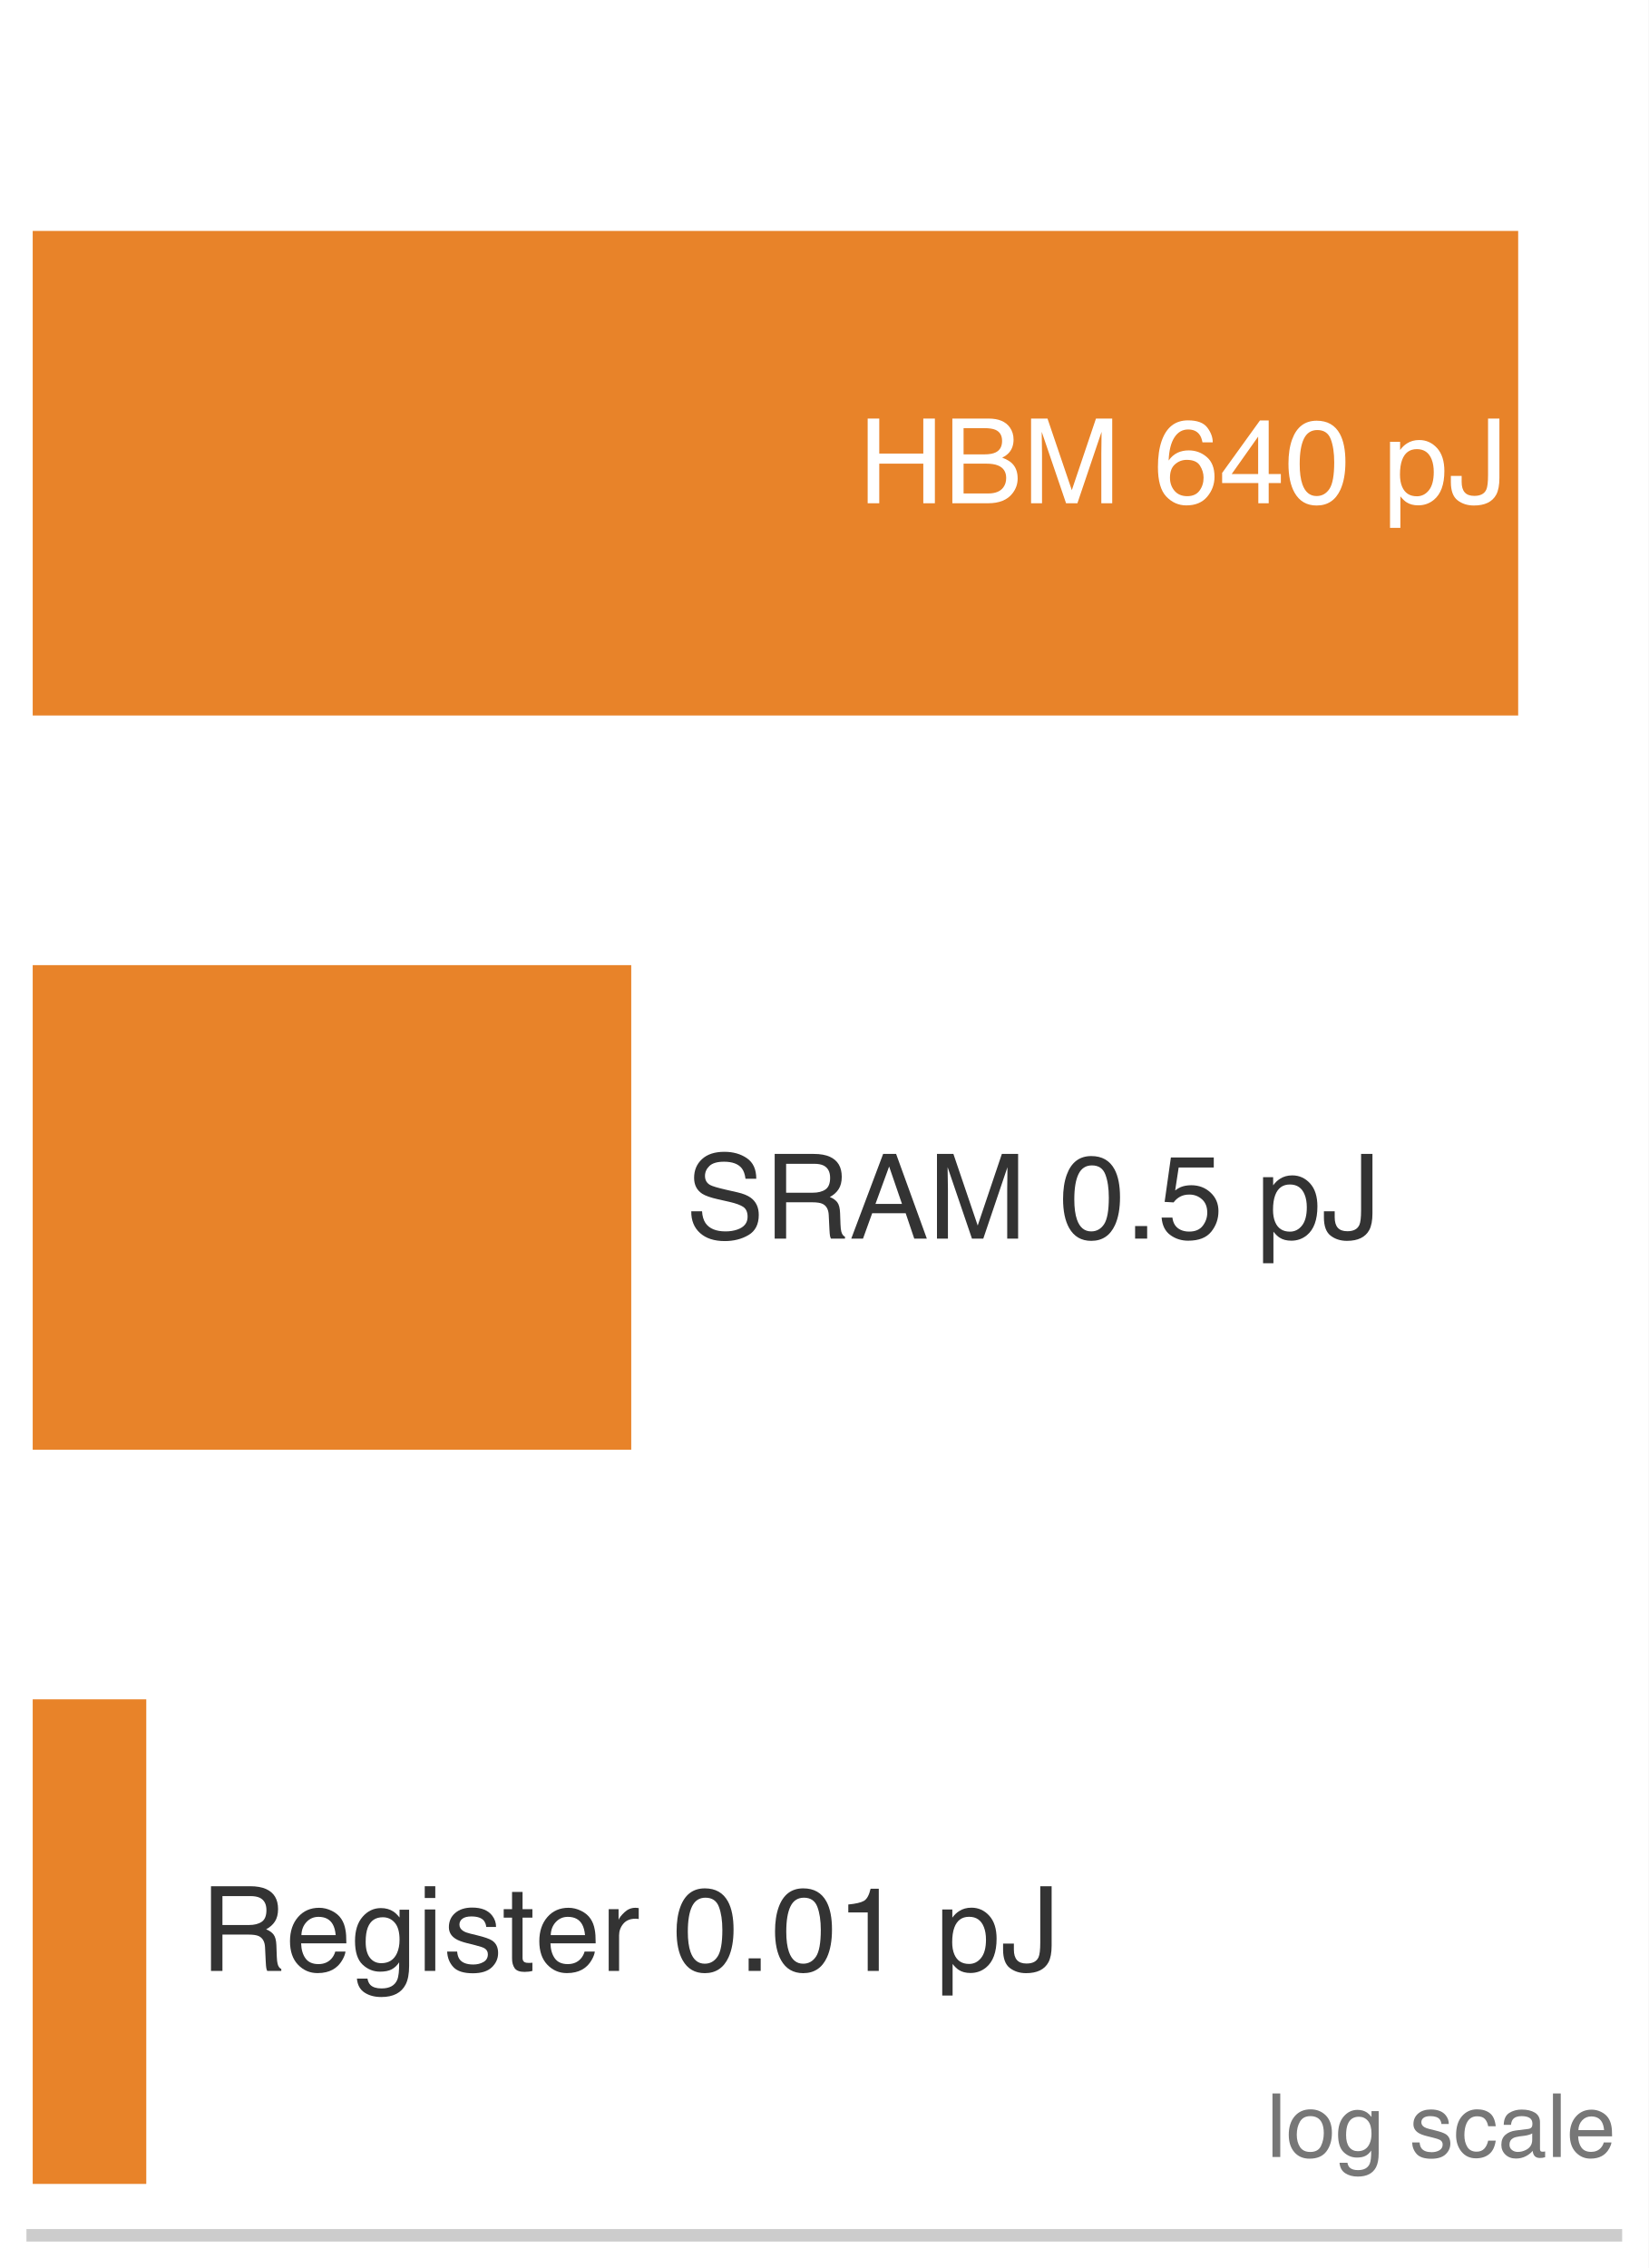
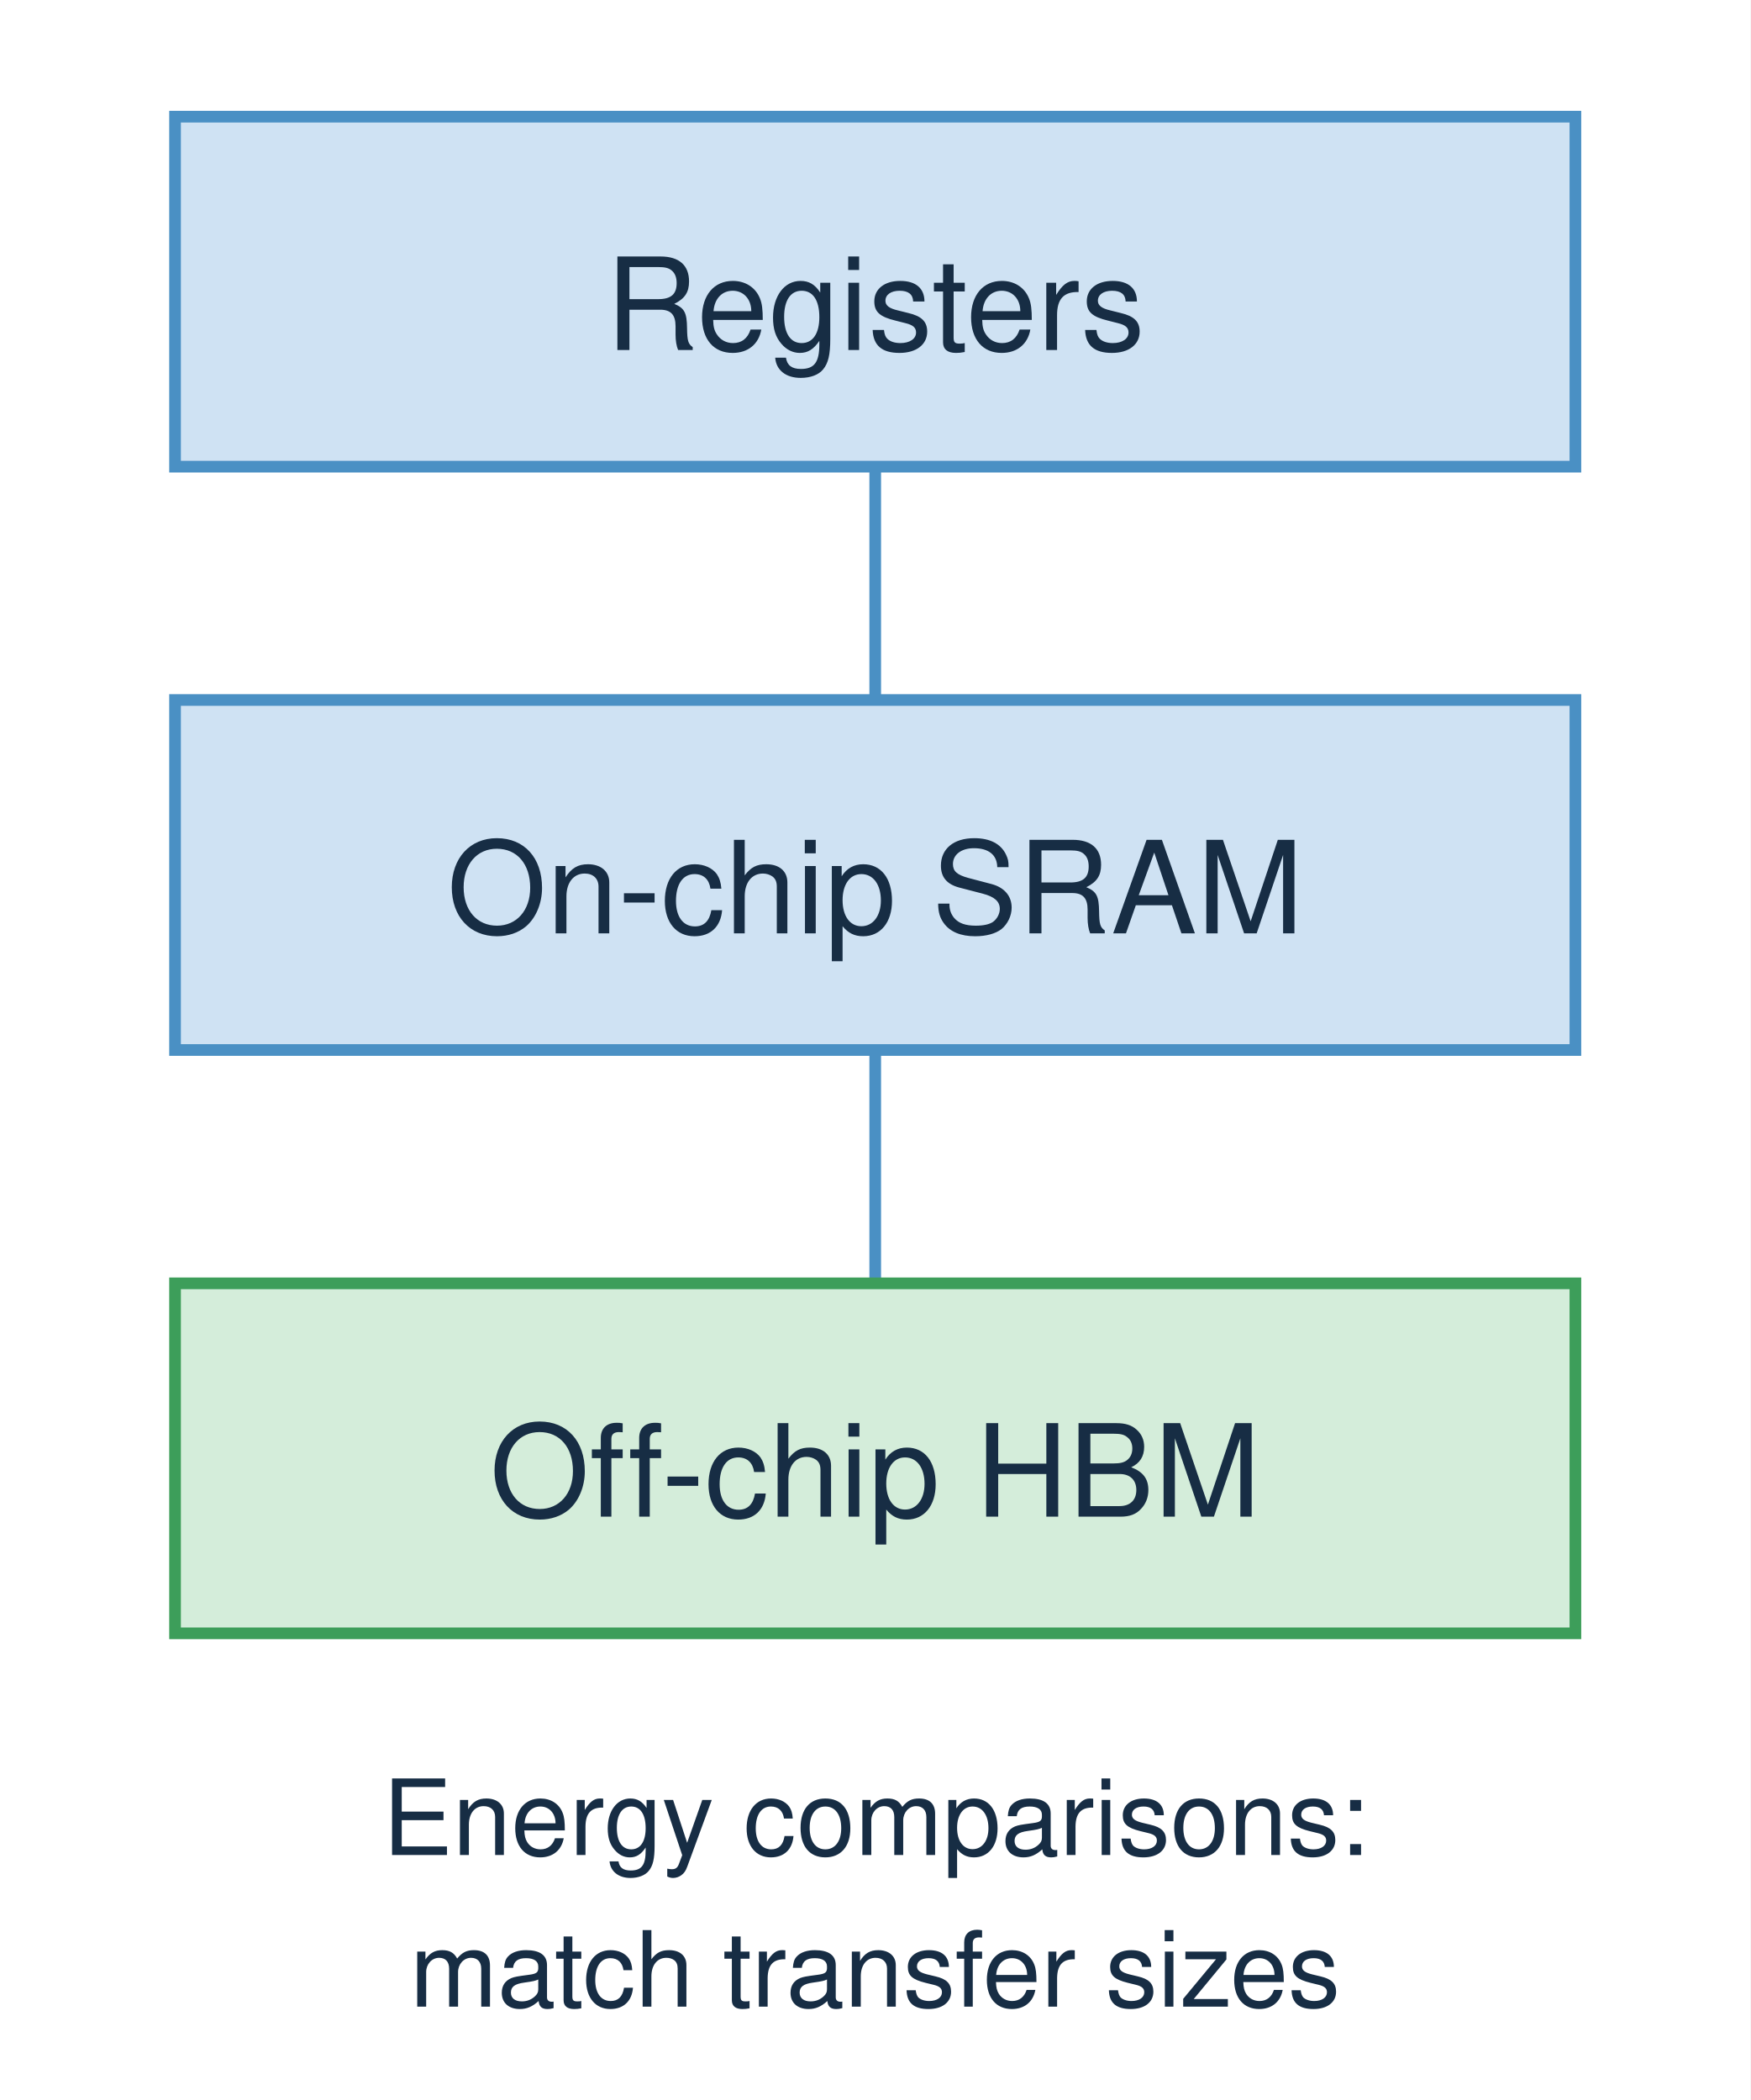
- <svg xmlns="http://www.w3.org/2000/svg" xmlns:xlink="http://www.w3.org/1999/xlink" width="72.63pt" height="99.9pt" viewBox="0 0 72.63 99.9" version="1.1" font-family="Helvetica Neue, Helvetica, Arial, sans-serif">
-   <defs>
-     <style type="text/css">*{stroke-linejoin: round; stroke-linecap: butt}</style>
-   </defs>
-   <g id="figure_1">
-     <g id="patch_1">
-       <path d="M 0 99.9 L 72.63 99.9 L 72.63 0 L 0 0 z " style="fill: #ffffff" />
-     </g>
-     <g id="axes_1">
-       <g id="patch_2">
-         <path d="M 1.44 98.46 L 71.19 98.46 L 71.19 1.44 L 1.44 1.44 z " style="fill: #ffffff" />
-       </g>
-       <g id="patch_3">
-         <path d="M 1.44 31.516 L 66.884 31.516 L 66.884 10.172 L 1.44 10.172 z " clip-path="url(#p879ee31a35)" style="fill: #e67817; opacity: 0.92" />
-       </g>
-       <g id="patch_4">
-         <path d="M 1.44 63.856 L 27.809 63.856 L 27.809 42.512 L 1.44 42.512 z " clip-path="url(#p879ee31a35)" style="fill: #e67817; opacity: 0.92" />
-       </g>
-       <g id="patch_5">
-         <path d="M 1.44 96.196 L 6.444 96.196 L 6.444 74.852 L 1.44 74.852 z " clip-path="url(#p879ee31a35)" style="fill: #e67817; opacity: 0.92" />
-       </g>
-       <g id="matplotlib.axis_1" />
-       <g id="matplotlib.axis_2" />
-       <g id="patch_6">
-         <path d="M 1.44 98.46 L 71.19 98.46 " style="fill: none; stroke: #cccccc; stroke-width: 0.55; stroke-linejoin: miter; stroke-linecap: square" />
-       </g>
-       <g id="text_1">
-         <g style="fill: #ffffff" transform="translate(37.81714 22.16716) scale(0.052 -0.052)">
-           <defs>
-             <path id="Helvetica-48" d="M 503 4591 L 1131 4591 L 1131 2694 L 3519 2694 L 3519 4591 L 4147 4591 L 4147 0 L 3519 0 L 3519 2147 L 1131 2147 L 1131 0 L 503 0 L 503 4591 z " transform="scale(0.015625)" />
-             <path id="Helvetica-42" d="M 2213 2650 Q 2606 2650 2825 2759 Q 3169 2931 3169 3378 Q 3169 3828 2803 3984 Q 2597 4072 2191 4072 L 1081 4072 L 1081 2650 L 2213 2650 z M 2422 531 Q 2994 531 3238 863 Q 3391 1072 3391 1369 Q 3391 1869 2944 2050 Q 2706 2147 2316 2147 L 1081 2147 L 1081 531 L 2422 531 z M 472 4591 L 2444 4591 Q 3250 4591 3591 4109 Q 3791 3825 3791 3453 Q 3791 3019 3544 2741 Q 3416 2594 3175 2472 Q 3528 2338 3703 2169 Q 4013 1869 4013 1341 Q 4013 897 3734 538 Q 3319 0 2413 0 L 472 0 L 472 4591 z " transform="scale(0.015625)" />
-             <path id="Helvetica-4d" d="M 472 4591 L 1363 4591 L 2681 709 L 3991 4591 L 4872 4591 L 4872 0 L 4281 0 L 4281 2709 Q 4281 2850 4287 3175 Q 4294 3500 4294 3872 L 2984 0 L 2369 0 L 1050 3872 L 1050 3731 Q 1050 3563 1058 3217 Q 1066 2872 1066 2709 L 1066 0 L 472 0 L 472 4591 z " transform="scale(0.015625)" />
-             <path id="Helvetica-20" transform="scale(0.015625)" />
-             <path id="Helvetica-36" d="M 1872 4494 Q 2622 4494 2917 4105 Q 3213 3716 3213 3303 L 2656 3303 Q 2606 3569 2497 3719 Q 2294 4000 1881 4000 Q 1409 4000 1131 3564 Q 853 3128 822 2316 Q 1016 2600 1309 2741 Q 1578 2866 1909 2866 Q 2472 2866 2890 2506 Q 3309 2147 3309 1434 Q 3309 825 2912 354 Q 2516 -116 1781 -116 Q 1153 -116 697 361 Q 241 838 241 1966 Q 241 2800 444 3381 Q 834 4494 1872 4494 z M 1831 384 Q 2275 384 2495 682 Q 2716 981 2716 1388 Q 2716 1731 2519 2042 Q 2322 2353 1803 2353 Q 1441 2353 1167 2112 Q 894 1872 894 1388 Q 894 963 1142 673 Q 1391 384 1831 384 z " transform="scale(0.015625)" />
-             <path id="Helvetica-34" d="M 2116 1584 L 2116 3613 L 681 1584 L 2116 1584 z M 2125 0 L 2125 1094 L 163 1094 L 163 1644 L 2213 4488 L 2688 4488 L 2688 1584 L 3347 1584 L 3347 1094 L 2688 1094 L 2688 0 L 2125 0 z " transform="scale(0.015625)" />
-             <path id="Helvetica-30" d="M 1731 4475 Q 2600 4475 2988 3759 Q 3288 3206 3288 2244 Q 3288 1331 3016 734 Q 2622 -122 1728 -122 Q 922 -122 528 578 Q 200 1163 200 2147 Q 200 2909 397 3456 Q 766 4475 1731 4475 z M 1725 391 Q 2163 391 2422 778 Q 2681 1166 2681 2222 Q 2681 2984 2493 3476 Q 2306 3969 1766 3969 Q 1269 3969 1039 3501 Q 809 3034 809 2125 Q 809 1441 956 1025 Q 1181 391 1725 391 z " transform="scale(0.015625)" />
-             <path id="Helvetica-70" d="M 1825 378 Q 2219 378 2480 708 Q 2741 1038 2741 1694 Q 2741 2094 2625 2381 Q 2406 2934 1825 2934 Q 1241 2934 1025 2350 Q 909 2038 909 1556 Q 909 1169 1025 897 Q 1244 378 1825 378 z M 369 3331 L 916 3331 L 916 2888 Q 1084 3116 1284 3241 Q 1569 3428 1953 3428 Q 2522 3428 2919 2992 Q 3316 2556 3316 1747 Q 3316 653 2744 184 Q 2381 -113 1900 -113 Q 1522 -113 1266 53 Q 1116 147 931 375 L 931 -1334 L 369 -1334 L 369 3331 z " transform="scale(0.015625)" />
-             <path id="Helvetica-4a" d="M 2741 1369 Q 2741 788 2569 466 Q 2250 -122 1356 -122 Q 841 -122 475 158 Q 109 438 109 1153 L 109 1481 L 694 1481 L 694 1153 Q 694 778 861 589 Q 1028 400 1381 400 Q 1878 400 2031 741 Q 2125 950 2125 1531 L 2125 4591 L 2741 4591 L 2741 1369 z " transform="scale(0.015625)" />
-           </defs>
-           <use xlink:href="#Helvetica-48" />
-           <use xlink:href="#Helvetica-42" transform="translate(72.2168 0)" />
-           <use xlink:href="#Helvetica-4d" transform="translate(138.916 0)" />
-           <use xlink:href="#Helvetica-20" transform="translate(222.2168 0)" />
-           <use xlink:href="#Helvetica-36" transform="translate(250 0)" />
-           <use xlink:href="#Helvetica-34" transform="translate(305.6152 0)" />
-           <use xlink:href="#Helvetica-30" transform="translate(361.2305 0)" />
-           <use xlink:href="#Helvetica-20" transform="translate(416.8457 0)" />
-           <use xlink:href="#Helvetica-70" transform="translate(444.6289 0)" />
-           <use xlink:href="#Helvetica-4a" transform="translate(500.2441 0)" />
-         </g>
-       </g>
-       <g id="text_2">
-         <g style="fill: #333333" transform="translate(30.20298 54.55794) scale(0.052 -0.052)">
-           <defs>
-             <path id="Helvetica-53" d="M 894 1481 Q 916 1091 1078 847 Q 1388 391 2169 391 Q 2519 391 2806 491 Q 3363 684 3363 1184 Q 3363 1559 3128 1719 Q 2891 1875 2384 1991 L 1763 2131 Q 1153 2269 900 2434 Q 463 2722 463 3294 Q 463 3913 891 4309 Q 1319 4706 2103 4706 Q 2825 4706 3329 4357 Q 3834 4009 3834 3244 L 3250 3244 Q 3203 3613 3050 3809 Q 2766 4169 2084 4169 Q 1534 4169 1293 3937 Q 1053 3706 1053 3400 Q 1053 3063 1334 2906 Q 1519 2806 2169 2656 L 2813 2509 Q 3278 2403 3531 2219 Q 3969 1897 3969 1284 Q 3969 522 3414 194 Q 2859 -134 2125 -134 Q 1269 -134 784 303 Q 300 738 309 1481 L 894 1481 z M 2150 4716 L 2150 4716 z " transform="scale(0.015625)" />
-             <path id="Helvetica-52" d="M 2622 2488 Q 3059 2488 3314 2663 Q 3569 2838 3569 3294 Q 3569 3784 3213 3963 Q 3022 4056 2703 4056 L 1184 4056 L 1184 2488 L 2622 2488 z M 563 4591 L 2688 4591 Q 3213 4591 3553 4438 Q 4200 4144 4200 3353 Q 4200 2941 4029 2678 Q 3859 2416 3553 2256 Q 3822 2147 3958 1969 Q 4094 1791 4109 1391 L 4131 775 Q 4141 513 4175 384 Q 4231 166 4375 103 L 4375 0 L 3613 0 Q 3581 59 3562 153 Q 3544 247 3531 516 L 3494 1281 Q 3472 1731 3159 1884 Q 2981 1969 2600 1969 L 1184 1969 L 1184 0 L 563 0 L 563 4591 z " transform="scale(0.015625)" />
-             <path id="Helvetica-41" d="M 2844 1881 L 2147 3909 L 1406 1881 L 2844 1881 z M 1822 4591 L 2525 4591 L 4191 0 L 3509 0 L 3044 1375 L 1228 1375 L 731 0 L 94 0 L 1822 4591 z " transform="scale(0.015625)" />
-             <path id="Helvetica-2e" d="M 547 681 L 1200 681 L 1200 0 L 547 0 L 547 681 z " transform="scale(0.015625)" />
-             <path id="Helvetica-35" d="M 791 1141 Q 847 659 1238 475 Q 1438 381 1700 381 Q 2200 381 2440 700 Q 2681 1019 2681 1406 Q 2681 1875 2395 2131 Q 2109 2388 1709 2388 Q 1419 2388 1211 2275 Q 1003 2163 856 1963 L 369 1991 L 709 4400 L 3034 4400 L 3034 3856 L 1131 3856 L 941 2613 Q 1097 2731 1238 2791 Q 1488 2894 1816 2894 Q 2431 2894 2859 2497 Q 3288 2100 3288 1491 Q 3288 856 2895 371 Q 2503 -113 1644 -113 Q 1097 -113 676 195 Q 256 503 206 1141 L 791 1141 z " transform="scale(0.015625)" />
-           </defs>
-           <use xlink:href="#Helvetica-53" />
-           <use xlink:href="#Helvetica-52" transform="translate(66.69922 0)" />
-           <use xlink:href="#Helvetica-41" transform="translate(138.916 0)" />
-           <use xlink:href="#Helvetica-4d" transform="translate(205.6152 0)" />
-           <use xlink:href="#Helvetica-20" transform="translate(288.916 0)" />
-           <use xlink:href="#Helvetica-30" transform="translate(316.6992 0)" />
-           <use xlink:href="#Helvetica-2e" transform="translate(372.3145 0)" />
-           <use xlink:href="#Helvetica-35" transform="translate(400.0977 0)" />
-           <use xlink:href="#Helvetica-20" transform="translate(455.7129 0)" />
-           <use xlink:href="#Helvetica-70" transform="translate(483.4961 0)" />
-           <use xlink:href="#Helvetica-4a" transform="translate(539.1113 0)" />
-         </g>
-       </g>
-       <g id="text_3">
-         <g style="fill: #333333" transform="translate(8.837753 86.81384) scale(0.052 -0.052)">
-           <defs>
-             <path id="Helvetica-65" d="M 1806 3422 Q 2163 3422 2497 3255 Q 2831 3088 3006 2822 Q 3175 2569 3231 2231 Q 3281 2000 3281 1494 L 828 1494 Q 844 984 1069 676 Q 1294 369 1766 369 Q 2206 369 2469 659 Q 2619 828 2681 1050 L 3234 1050 Q 3213 866 3089 639 Q 2966 413 2813 269 Q 2556 19 2178 -69 Q 1975 -119 1719 -119 Q 1094 -119 659 336 Q 225 791 225 1609 Q 225 2416 662 2919 Q 1100 3422 1806 3422 z M 2703 1941 Q 2669 2306 2544 2525 Q 2313 2931 1772 2931 Q 1384 2931 1121 2651 Q 859 2372 844 1941 L 2703 1941 z M 1753 3428 L 1753 3428 z " transform="scale(0.015625)" />
-             <path id="Helvetica-67" d="M 1594 3406 Q 1988 3406 2281 3213 Q 2441 3103 2606 2894 L 2606 3316 L 3125 3316 L 3125 272 Q 3125 -366 2938 -734 Q 2588 -1416 1616 -1416 Q 1075 -1416 706 -1173 Q 338 -931 294 -416 L 866 -416 Q 906 -641 1028 -763 Q 1219 -950 1628 -950 Q 2275 -950 2475 -494 Q 2594 -225 2584 466 Q 2416 209 2178 84 Q 1941 -41 1550 -41 Q 1006 -41 598 345 Q 191 731 191 1622 Q 191 2463 602 2934 Q 1013 3406 1594 3406 z M 2606 1688 Q 2606 2309 2350 2609 Q 2094 2909 1697 2909 Q 1103 2909 884 2353 Q 769 2056 769 1575 Q 769 1009 998 714 Q 1228 419 1616 419 Q 2222 419 2469 966 Q 2606 1275 2606 1688 z M 1659 3428 L 1659 3428 z " transform="scale(0.015625)" />
-             <path id="Helvetica-69" d="M 413 3331 L 984 3331 L 984 0 L 413 0 L 413 3331 z M 413 4591 L 984 4591 L 984 3953 L 413 3953 L 413 4591 z " transform="scale(0.015625)" />
-             <path id="Helvetica-73" d="M 747 1050 Q 772 769 888 619 Q 1100 347 1625 347 Q 1938 347 2175 483 Q 2413 619 2413 903 Q 2413 1119 2222 1231 Q 2100 1300 1741 1391 L 1294 1503 Q 866 1609 663 1741 Q 300 1969 300 2372 Q 300 2847 642 3140 Q 984 3434 1563 3434 Q 2319 3434 2653 2991 Q 2863 2709 2856 2384 L 2325 2384 Q 2309 2575 2191 2731 Q 1997 2953 1519 2953 Q 1200 2953 1036 2831 Q 872 2709 872 2509 Q 872 2291 1088 2159 Q 1213 2081 1456 2022 L 1828 1931 Q 2434 1784 2641 1647 Q 2969 1431 2969 969 Q 2969 522 2630 197 Q 2291 -128 1597 -128 Q 850 -128 539 211 Q 228 550 206 1050 L 747 1050 z M 1578 3428 L 1578 3428 z " transform="scale(0.015625)" />
-             <path id="Helvetica-74" d="M 525 4281 L 1094 4281 L 1094 3347 L 1628 3347 L 1628 2888 L 1094 2888 L 1094 703 Q 1094 528 1213 469 Q 1278 434 1431 434 Q 1472 434 1519 436 Q 1566 438 1628 444 L 1628 0 Q 1531 -28 1426 -40 Q 1322 -53 1200 -53 Q 806 -53 665 148 Q 525 350 525 672 L 525 2888 L 72 2888 L 72 3347 L 525 3347 L 525 4281 z " transform="scale(0.015625)" />
-             <path id="Helvetica-72" d="M 428 3347 L 963 3347 L 963 2769 Q 1028 2938 1284 3180 Q 1541 3422 1875 3422 Q 1891 3422 1928 3419 Q 1966 3416 2056 3406 L 2056 2813 Q 2006 2822 1964 2825 Q 1922 2828 1872 2828 Q 1447 2828 1219 2554 Q 991 2281 991 1925 L 991 0 L 428 0 L 428 3347 z " transform="scale(0.015625)" />
-             <path id="Helvetica-31" d="M 613 3169 L 613 3600 Q 1222 3659 1462 3798 Q 1703 3938 1822 4456 L 2266 4456 L 2266 0 L 1666 0 L 1666 3169 L 613 3169 z " transform="scale(0.015625)" />
-           </defs>
-           <use xlink:href="#Helvetica-52" />
-           <use xlink:href="#Helvetica-65" transform="translate(72.2168 0)" />
-           <use xlink:href="#Helvetica-67" transform="translate(127.832 0)" />
-           <use xlink:href="#Helvetica-69" transform="translate(183.4473 0)" />
-           <use xlink:href="#Helvetica-73" transform="translate(205.6641 0)" />
-           <use xlink:href="#Helvetica-74" transform="translate(255.6641 0)" />
-           <use xlink:href="#Helvetica-65" transform="translate(283.4473 0)" />
-           <use xlink:href="#Helvetica-72" transform="translate(339.0625 0)" />
-           <use xlink:href="#Helvetica-20" transform="translate(372.3633 0)" />
-           <use xlink:href="#Helvetica-30" transform="translate(400.1465 0)" />
-           <use xlink:href="#Helvetica-2e" transform="translate(455.7617 0)" />
-           <use xlink:href="#Helvetica-30" transform="translate(483.5449 0)" />
-           <use xlink:href="#Helvetica-31" transform="translate(539.1602 0)" />
-           <use xlink:href="#Helvetica-20" transform="translate(594.7754 0)" />
-           <use xlink:href="#Helvetica-70" transform="translate(622.5586 0)" />
-           <use xlink:href="#Helvetica-4a" transform="translate(678.1738 0)" />
-         </g>
-       </g>
-       <g id="text_4">
-         <g style="fill: #777777" transform="translate(55.79841 95.00992) scale(0.039 -0.039)">
-           <defs>
-             <path id="Helvetica-6c" d="M 428 4591 L 991 4591 L 991 0 L 428 0 L 428 4591 z " transform="scale(0.015625)" />
-             <path id="Helvetica-6f" d="M 1741 363 Q 2300 363 2508 786 Q 2716 1209 2716 1728 Q 2716 2197 2566 2491 Q 2328 2953 1747 2953 Q 1231 2953 997 2559 Q 763 2166 763 1609 Q 763 1075 997 719 Q 1231 363 1741 363 z M 1763 3444 Q 2409 3444 2856 3012 Q 3303 2581 3303 1744 Q 3303 934 2909 406 Q 2516 -122 1688 -122 Q 997 -122 590 345 Q 184 813 184 1600 Q 184 2444 612 2944 Q 1041 3444 1763 3444 z M 1744 3428 L 1744 3428 z " transform="scale(0.015625)" />
-             <path id="Helvetica-63" d="M 1703 3444 Q 2269 3444 2623 3169 Q 2978 2894 3050 2222 L 2503 2222 Q 2453 2531 2275 2736 Q 2097 2941 1703 2941 Q 1166 2941 934 2416 Q 784 2075 784 1575 Q 784 1072 996 728 Q 1209 384 1666 384 Q 2016 384 2220 598 Q 2425 813 2503 1184 L 3050 1184 Q 2956 519 2581 211 Q 2206 -97 1622 -97 Q 966 -97 575 383 Q 184 863 184 1581 Q 184 2463 612 2953 Q 1041 3444 1703 3444 z M 1616 3428 L 1616 3428 z " transform="scale(0.015625)" />
-             <path id="Helvetica-61" d="M 844 891 Q 844 647 1022 506 Q 1200 366 1444 366 Q 1741 366 2019 503 Q 2488 731 2488 1250 L 2488 1703 Q 2384 1638 2221 1594 Q 2059 1550 1903 1531 L 1563 1488 Q 1256 1447 1103 1359 Q 844 1213 844 891 z M 2206 2028 Q 2400 2053 2466 2191 Q 2503 2266 2503 2406 Q 2503 2694 2298 2823 Q 2094 2953 1713 2953 Q 1272 2953 1088 2716 Q 984 2584 953 2325 L 428 2325 Q 444 2944 830 3186 Q 1216 3428 1725 3428 Q 2316 3428 2684 3203 Q 3050 2978 3050 2503 L 3050 575 Q 3050 488 3086 434 Q 3122 381 3238 381 Q 3275 381 3322 386 Q 3369 391 3422 400 L 3422 -16 Q 3291 -53 3222 -62 Q 3153 -72 3034 -72 Q 2744 -72 2613 134 Q 2544 244 2516 444 Q 2344 219 2022 53 Q 1700 -113 1313 -113 Q 847 -113 551 170 Q 256 453 256 878 Q 256 1344 547 1600 Q 838 1856 1309 1916 L 2206 2028 z M 1741 3428 L 1741 3428 z " transform="scale(0.015625)" />
-           </defs>
-           <use xlink:href="#Helvetica-6c" />
-           <use xlink:href="#Helvetica-6f" transform="translate(22.2168 0)" />
-           <use xlink:href="#Helvetica-67" transform="translate(77.83203 0)" />
-           <use xlink:href="#Helvetica-20" transform="translate(133.4473 0)" />
-           <use xlink:href="#Helvetica-73" transform="translate(161.2305 0)" />
-           <use xlink:href="#Helvetica-63" transform="translate(211.2305 0)" />
-           <use xlink:href="#Helvetica-61" transform="translate(261.2305 0)" />
-           <use xlink:href="#Helvetica-6c" transform="translate(316.8457 0)" />
-           <use xlink:href="#Helvetica-65" transform="translate(339.0625 0)" />
-         </g>
-       </g>
-     </g>
+ <svg xmlns="http://www.w3.org/2000/svg" viewBox="0 0 150 180" font-family="Helvetica Neue, Helvetica, Arial, sans-serif">
+   <rect width="150" height="180" fill="white" />
+   <g font-size="11" text-anchor="middle" fill="#172d44">
+     <rect x="15" y="10" width="120" height="30" fill="#cfe2f3" stroke="#4a90c4" />
+     <text x="75" y="30">Registers</text>
+     <path d="M75 40V60" stroke="#4a90c4" />
+     <rect x="15" y="60" width="120" height="30" fill="#cfe2f3" stroke="#4a90c4" />
+     <text x="75" y="80">On-chip SRAM</text>
+     <path d="M75 90V110" stroke="#4a90c4" />
+     <rect x="15" y="110" width="120" height="30" fill="#d4edda" stroke="#3d9e5a" />
+     <text x="75" y="130">Off-chip HBM</text>
+     <text x="75" y="159" font-size="9">Energy comparisons:</text>
+     <text x="75" y="172" font-size="9">match transfer sizes</text>
  </g>
-   <defs>
-     <clipPath id="p879ee31a35">
-       <rect x="1.44" y="1.44" width="69.75" height="97.02" />
-     </clipPath>
-   </defs>
</svg>
